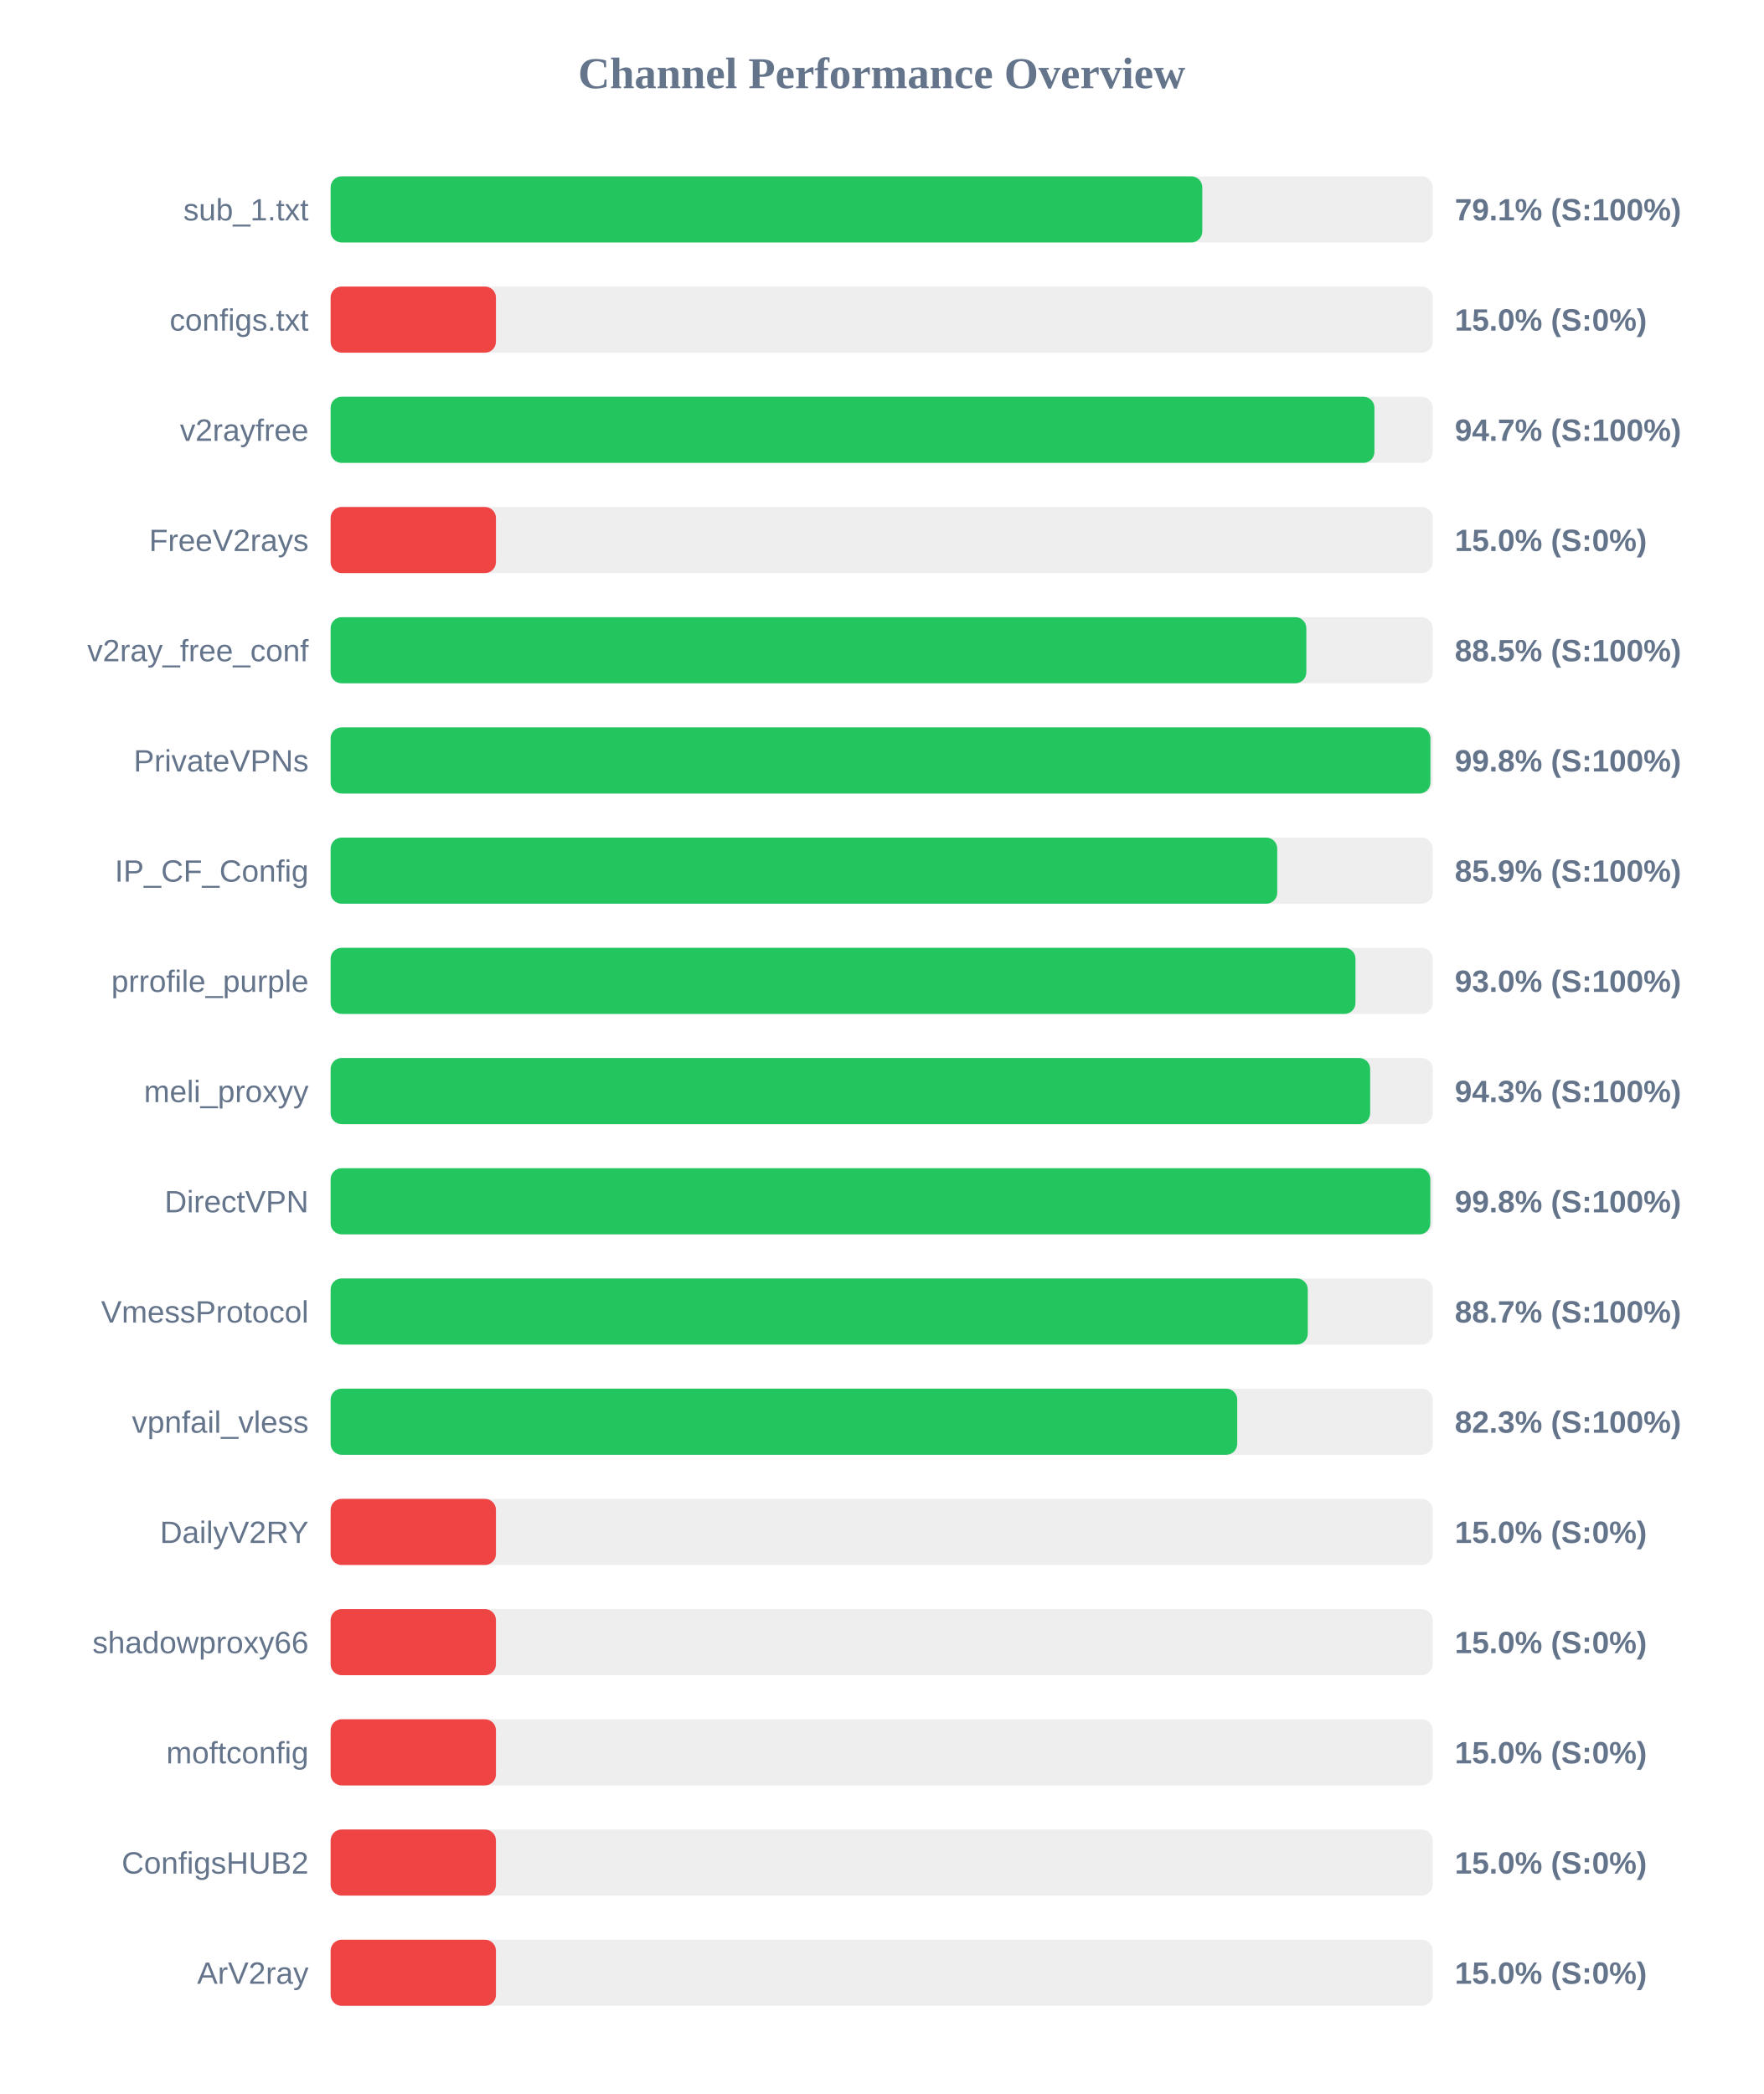
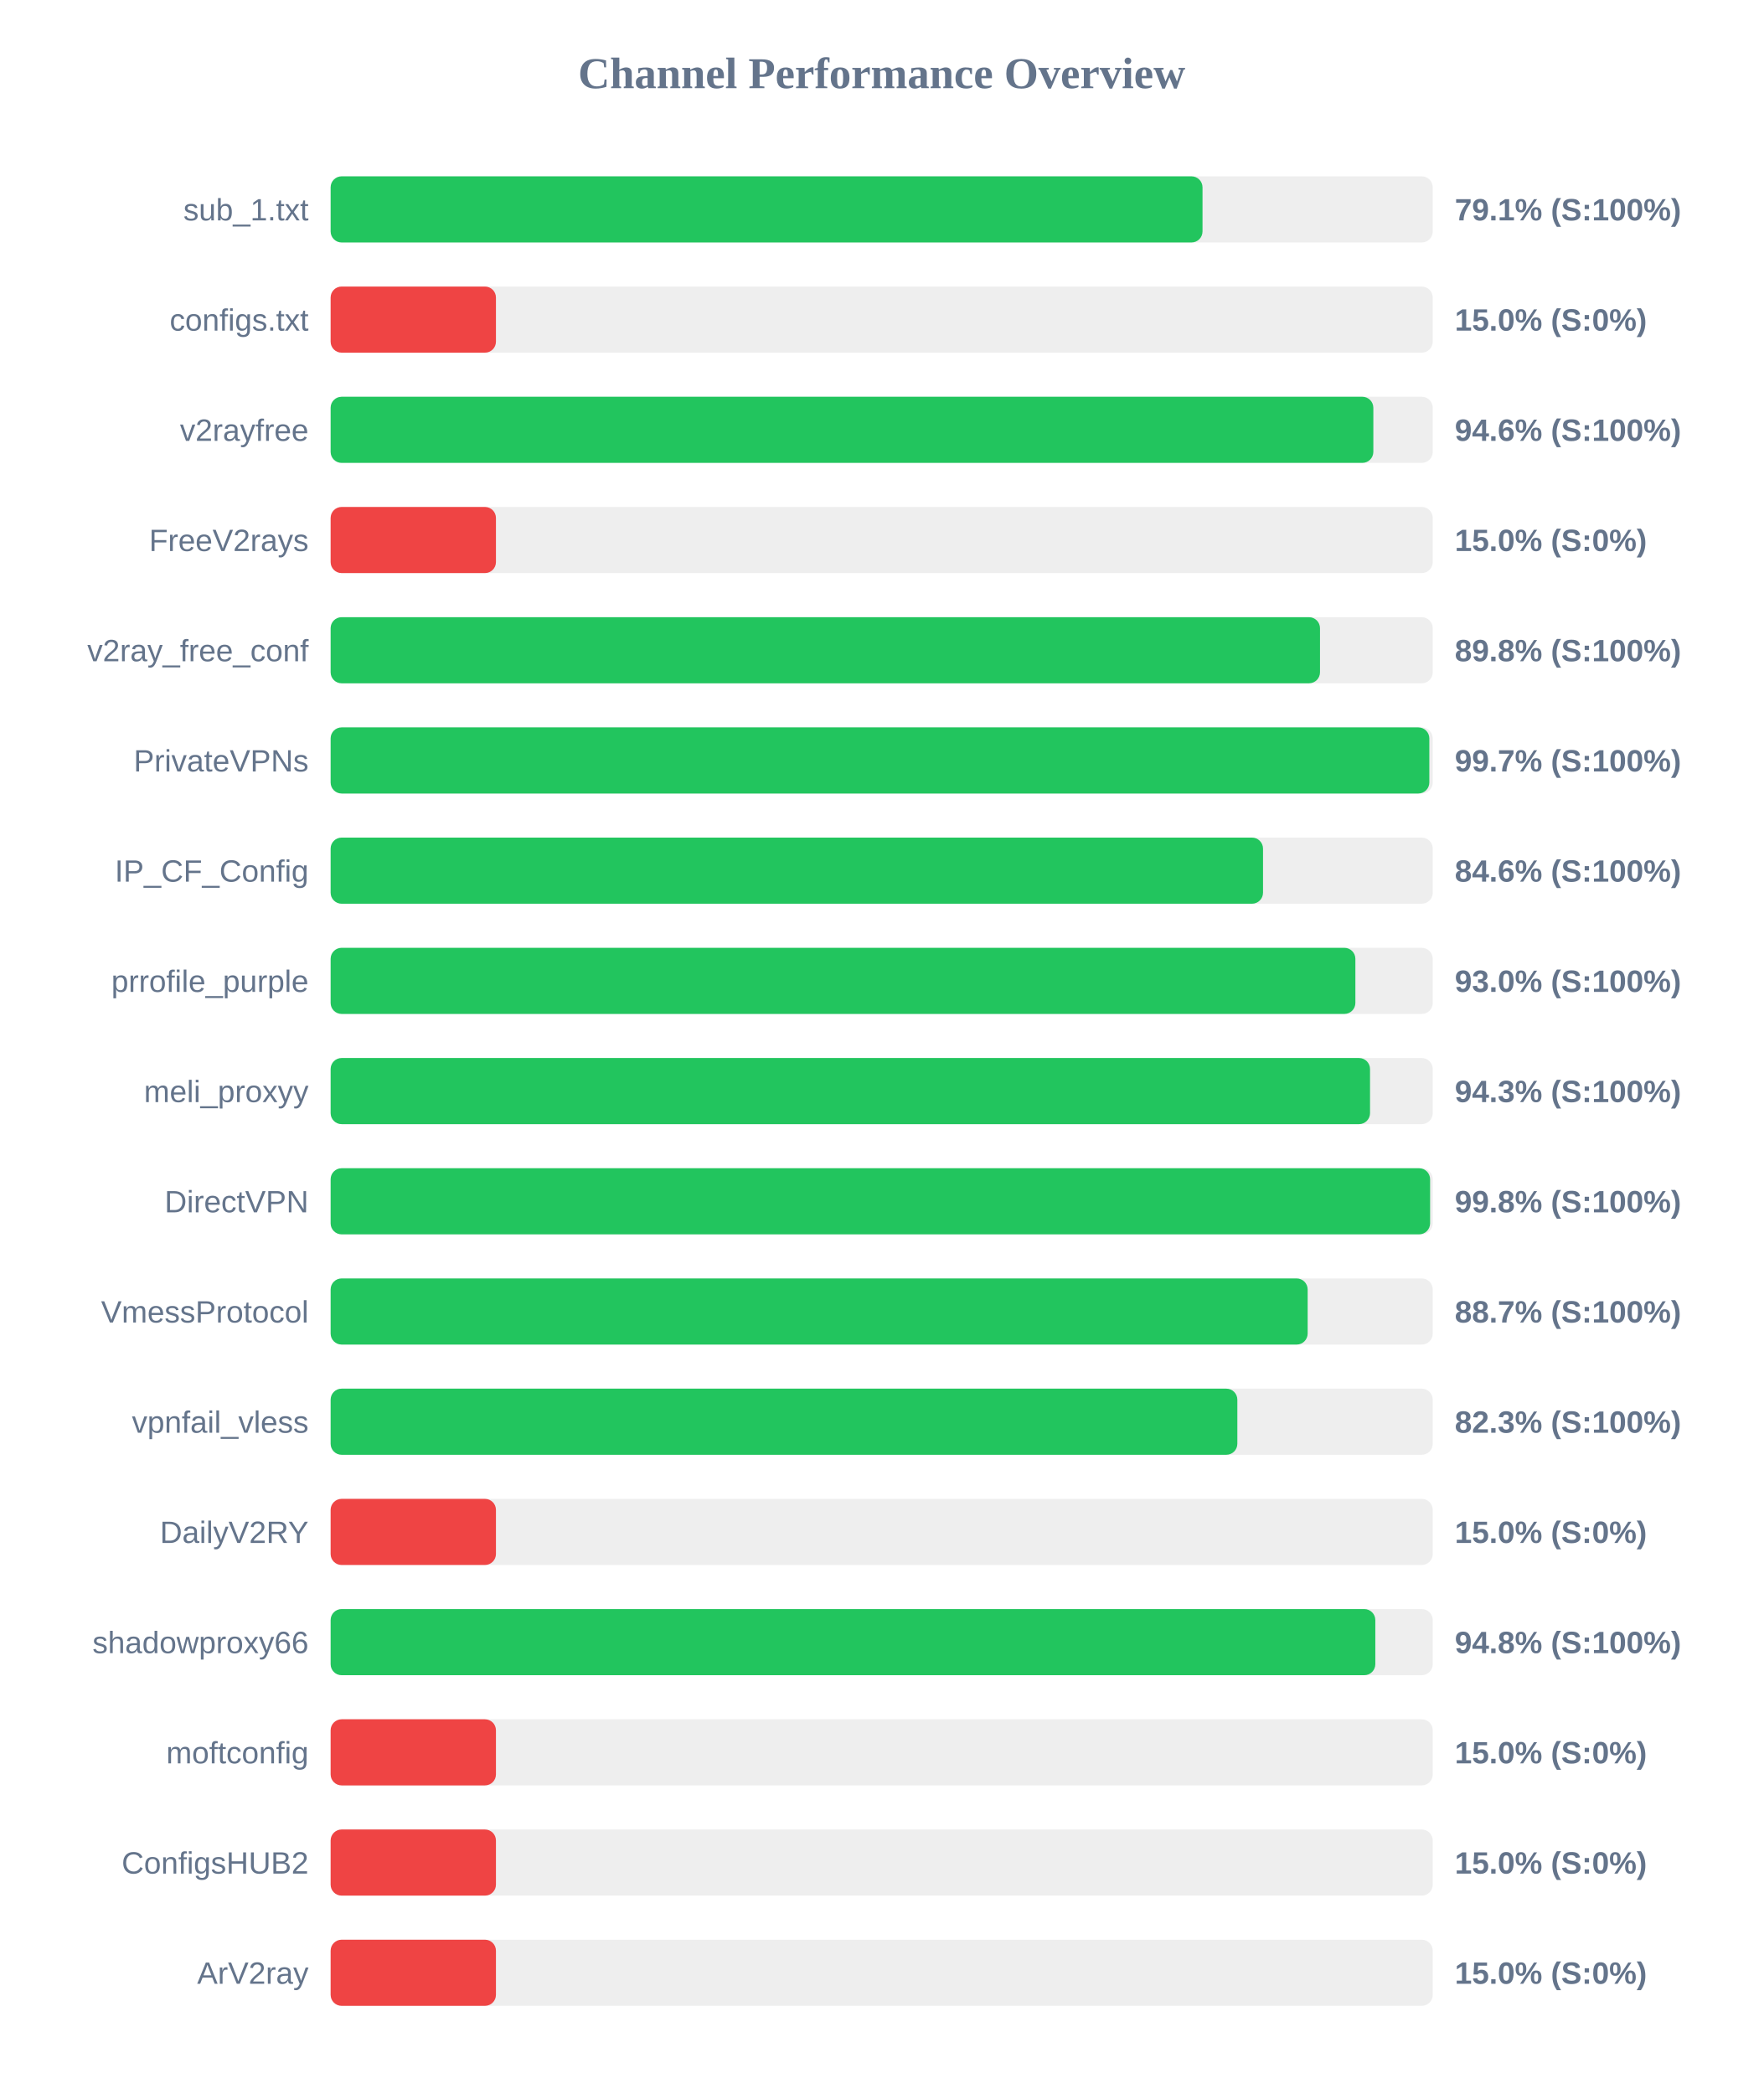
<svg xmlns="http://www.w3.org/2000/svg" width="800" height="950" version="1.1">
  <style>
        .row { font: 14px Arial; fill: #64748b; }
        .score { font: bold 14px Arial; fill: #64748b; }
    </style>
  <text x="400" y="40" text-anchor="middle" font-size="20px" font-weight="bold" fill="#64748b">Channel Performance Overview</text>
  <rect x="150" y="80" width="500" height="30" fill="#eee" rx="5" />
-   <rect x="150" y="80" width="395.45" height="30" fill="#22c55e" rx="5" />
+   <rect x="150" y="80" width="395.55" height="30" fill="#22c55e" rx="5" />
  <text x="140" y="100" text-anchor="end" class="row">sub_1.txt</text>
  <text x="660" y="100" text-anchor="start" class="score">79.1% (S:100%)</text>
  <rect x="150" y="130" width="500" height="30" fill="#eee" rx="5" />
  <rect x="150" y="130" width="75.0" height="30" fill="#ef4444" rx="5" />
  <text x="140" y="150" text-anchor="end" class="row">configs.txt</text>
  <text x="660" y="150" text-anchor="start" class="score">15.0% (S:0%)</text>
  <rect x="150" y="180" width="500" height="30" fill="#eee" rx="5" />
-   <rect x="150" y="180" width="473.55" height="30" fill="#22c55e" rx="5" />
+   <rect x="150" y="180" width="473.05" height="30" fill="#22c55e" rx="5" />
  <text x="140" y="200" text-anchor="end" class="row">v2rayfree</text>
-   <text x="660" y="200" text-anchor="start" class="score">94.7% (S:100%)</text>
+   <text x="660" y="200" text-anchor="start" class="score">94.6% (S:100%)</text>
  <rect x="150" y="230" width="500" height="30" fill="#eee" rx="5" />
  <rect x="150" y="230" width="75.0" height="30" fill="#ef4444" rx="5" />
  <text x="140" y="250" text-anchor="end" class="row">FreeV2rays</text>
  <text x="660" y="250" text-anchor="start" class="score">15.0% (S:0%)</text>
  <rect x="150" y="280" width="500" height="30" fill="#eee" rx="5" />
-   <rect x="150" y="280" width="442.65" height="30" fill="#22c55e" rx="5" />
+   <rect x="150" y="280" width="448.85" height="30" fill="#22c55e" rx="5" />
  <text x="140" y="300" text-anchor="end" class="row">v2ray_free_conf</text>
-   <text x="660" y="300" text-anchor="start" class="score">88.5% (S:100%)</text>
+   <text x="660" y="300" text-anchor="start" class="score">89.8% (S:100%)</text>
  <rect x="150" y="330" width="500" height="30" fill="#eee" rx="5" />
-   <rect x="150" y="330" width="498.95" height="30" fill="#22c55e" rx="5" />
+   <rect x="150" y="330" width="498.45" height="30" fill="#22c55e" rx="5" />
  <text x="140" y="350" text-anchor="end" class="row">PrivateVPNs</text>
-   <text x="660" y="350" text-anchor="start" class="score">99.8% (S:100%)</text>
+   <text x="660" y="350" text-anchor="start" class="score">99.7% (S:100%)</text>
  <rect x="150" y="380" width="500" height="30" fill="#eee" rx="5" />
-   <rect x="150" y="380" width="429.45" height="30" fill="#22c55e" rx="5" />
+   <rect x="150" y="380" width="423.0" height="30" fill="#22c55e" rx="5" />
  <text x="140" y="400" text-anchor="end" class="row">IP_CF_Config</text>
-   <text x="660" y="400" text-anchor="start" class="score">85.9% (S:100%)</text>
+   <text x="660" y="400" text-anchor="start" class="score">84.6% (S:100%)</text>
  <rect x="150" y="430" width="500" height="30" fill="#eee" rx="5" />
-   <rect x="150" y="430" width="464.95" height="30" fill="#22c55e" rx="5" />
+   <rect x="150" y="430" width="464.9" height="30" fill="#22c55e" rx="5" />
  <text x="140" y="450" text-anchor="end" class="row">prrofile_purple</text>
  <text x="660" y="450" text-anchor="start" class="score">93.0% (S:100%)</text>
  <rect x="150" y="480" width="500" height="30" fill="#eee" rx="5" />
-   <rect x="150" y="480" width="471.6" height="30" fill="#22c55e" rx="5" />
+   <rect x="150" y="480" width="471.55" height="30" fill="#22c55e" rx="5" />
  <text x="140" y="500" text-anchor="end" class="row">meli_proxyy</text>
  <text x="660" y="500" text-anchor="start" class="score">94.3% (S:100%)</text>
  <rect x="150" y="530" width="500" height="30" fill="#eee" rx="5" />
-   <rect x="150" y="530" width="498.9" height="30" fill="#22c55e" rx="5" />
+   <rect x="150" y="530" width="498.8" height="30" fill="#22c55e" rx="5" />
  <text x="140" y="550" text-anchor="end" class="row">DirectVPN</text>
  <text x="660" y="550" text-anchor="start" class="score">99.8% (S:100%)</text>
  <rect x="150" y="580" width="500" height="30" fill="#eee" rx="5" />
-   <rect x="150" y="580" width="443.3" height="30" fill="#22c55e" rx="5" />
+   <rect x="150" y="580" width="443.25" height="30" fill="#22c55e" rx="5" />
  <text x="140" y="600" text-anchor="end" class="row">VmessProtocol</text>
  <text x="660" y="600" text-anchor="start" class="score">88.7% (S:100%)</text>
  <rect x="150" y="630" width="500" height="30" fill="#eee" rx="5" />
-   <rect x="150" y="630" width="411.3" height="30" fill="#22c55e" rx="5" />
+   <rect x="150" y="630" width="411.35" height="30" fill="#22c55e" rx="5" />
  <text x="140" y="650" text-anchor="end" class="row">vpnfail_vless</text>
  <text x="660" y="650" text-anchor="start" class="score">82.3% (S:100%)</text>
  <rect x="150" y="680" width="500" height="30" fill="#eee" rx="5" />
  <rect x="150" y="680" width="75.0" height="30" fill="#ef4444" rx="5" />
  <text x="140" y="700" text-anchor="end" class="row">DailyV2RY</text>
  <text x="660" y="700" text-anchor="start" class="score">15.0% (S:0%)</text>
  <rect x="150" y="730" width="500" height="30" fill="#eee" rx="5" />
-   <rect x="150" y="730" width="75.0" height="30" fill="#ef4444" rx="5" />
+   <rect x="150" y="730" width="473.95" height="30" fill="#22c55e" rx="5" />
  <text x="140" y="750" text-anchor="end" class="row">shadowproxy66</text>
-   <text x="660" y="750" text-anchor="start" class="score">15.0% (S:0%)</text>
+   <text x="660" y="750" text-anchor="start" class="score">94.8% (S:100%)</text>
  <rect x="150" y="780" width="500" height="30" fill="#eee" rx="5" />
  <rect x="150" y="780" width="75.0" height="30" fill="#ef4444" rx="5" />
  <text x="140" y="800" text-anchor="end" class="row">moftconfig</text>
  <text x="660" y="800" text-anchor="start" class="score">15.0% (S:0%)</text>
  <rect x="150" y="830" width="500" height="30" fill="#eee" rx="5" />
  <rect x="150" y="830" width="75.0" height="30" fill="#ef4444" rx="5" />
  <text x="140" y="850" text-anchor="end" class="row">ConfigsHUB2</text>
  <text x="660" y="850" text-anchor="start" class="score">15.0% (S:0%)</text>
  <rect x="150" y="880" width="500" height="30" fill="#eee" rx="5" />
  <rect x="150" y="880" width="75.0" height="30" fill="#ef4444" rx="5" />
  <text x="140" y="900" text-anchor="end" class="row">ArV2ray</text>
  <text x="660" y="900" text-anchor="start" class="score">15.0% (S:0%)</text>
</svg>
